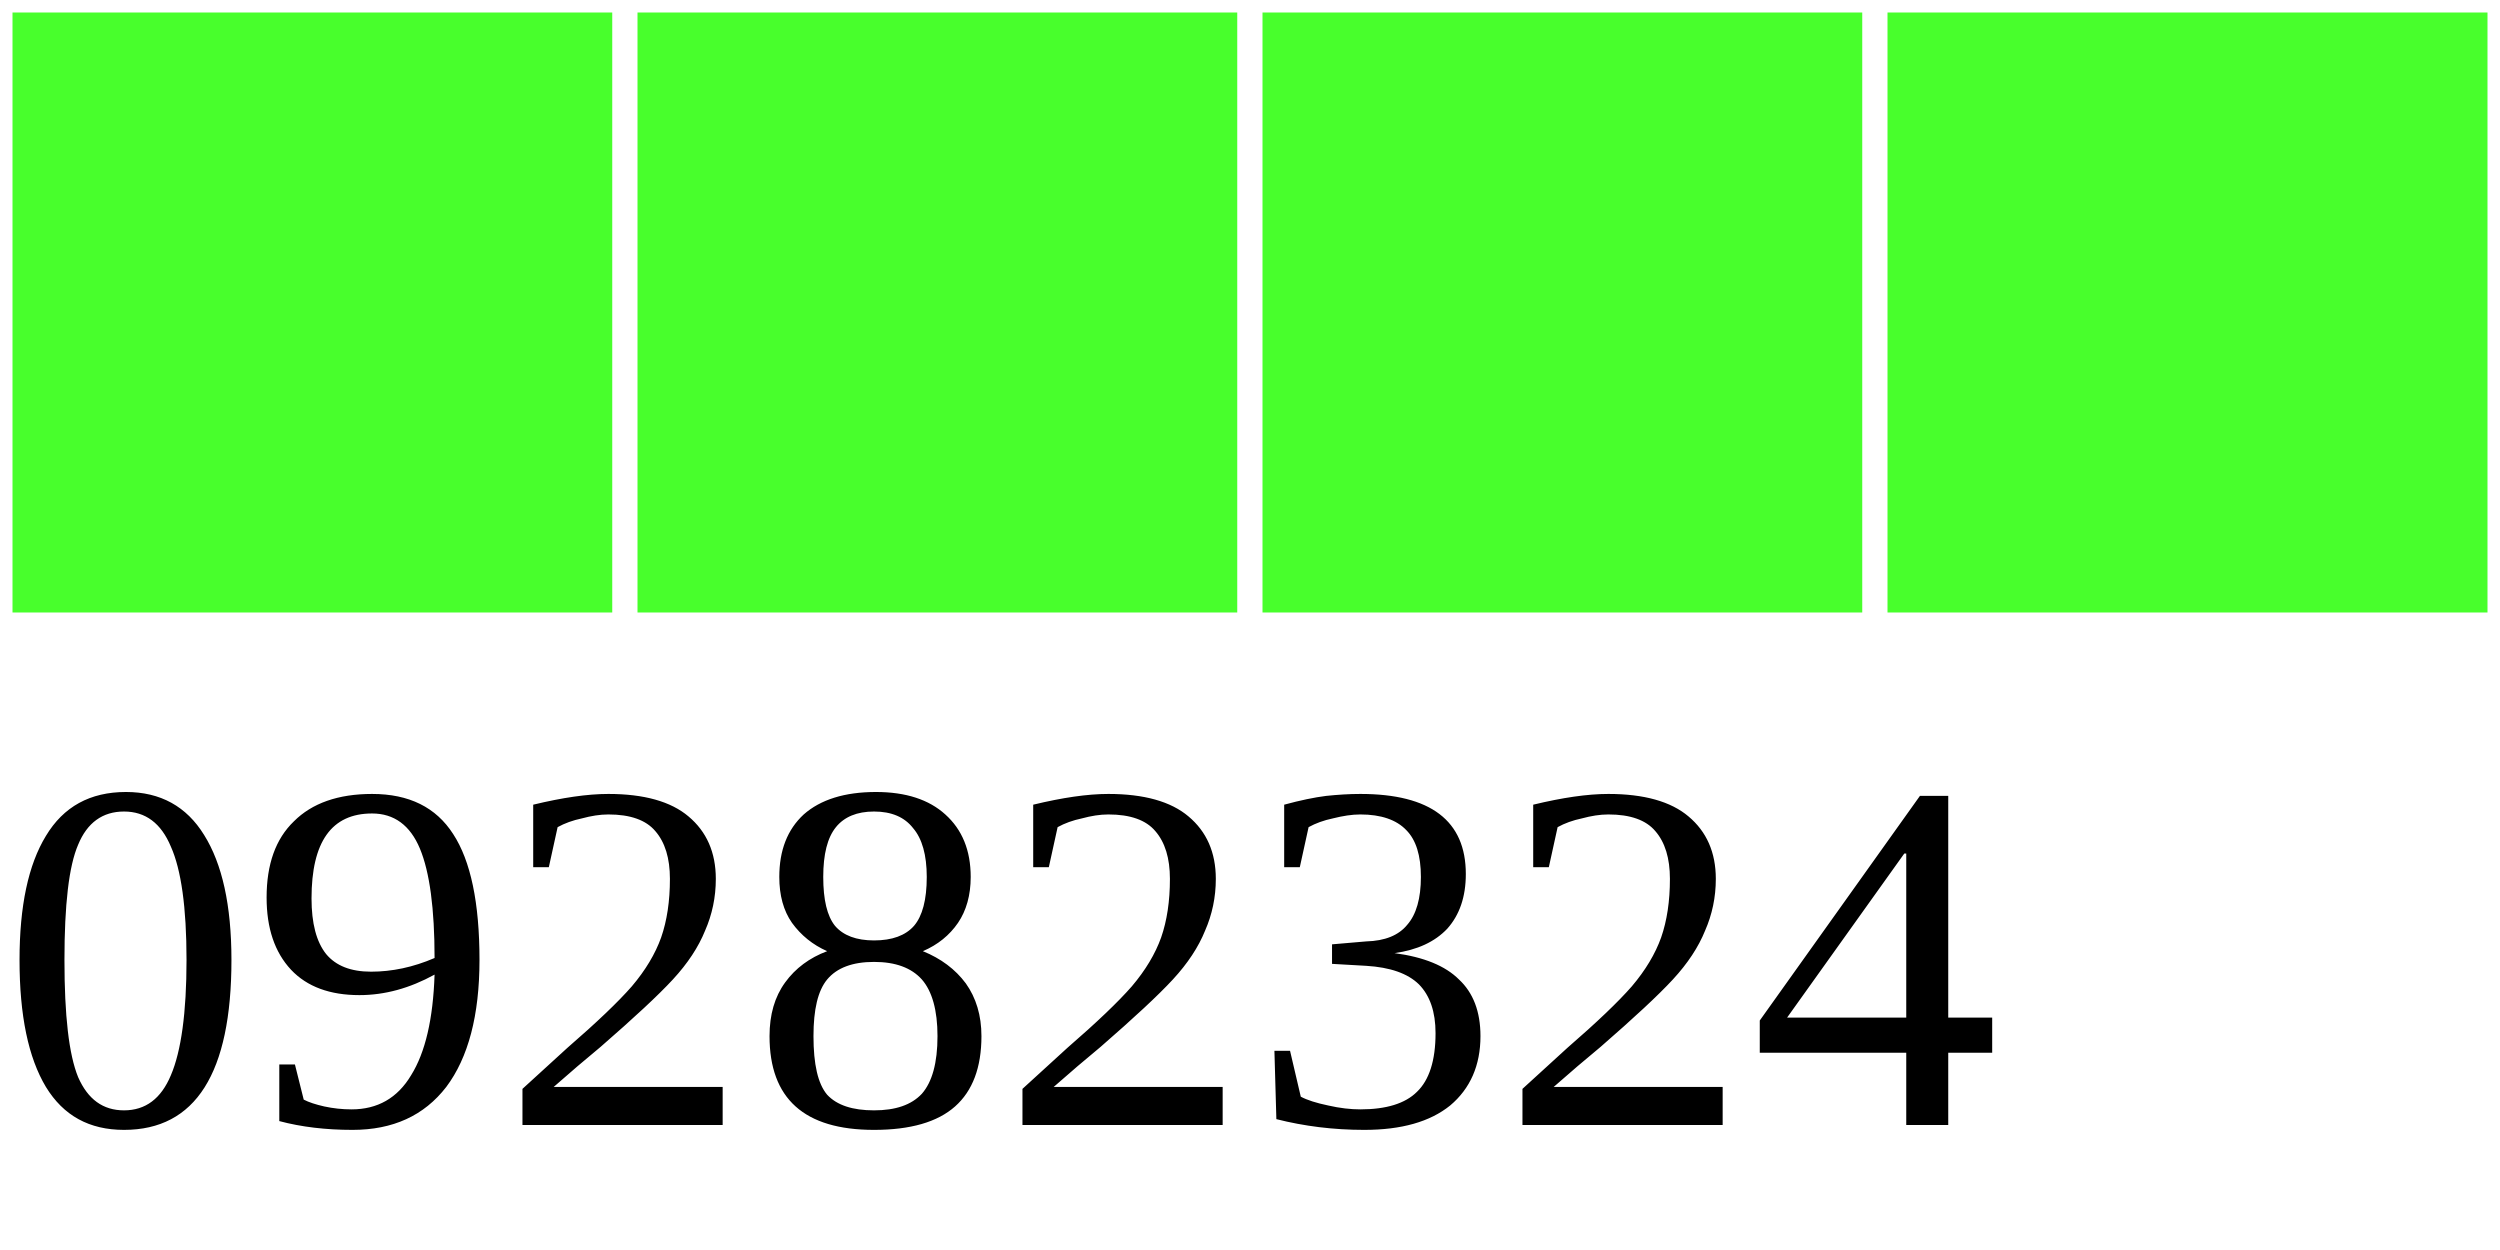
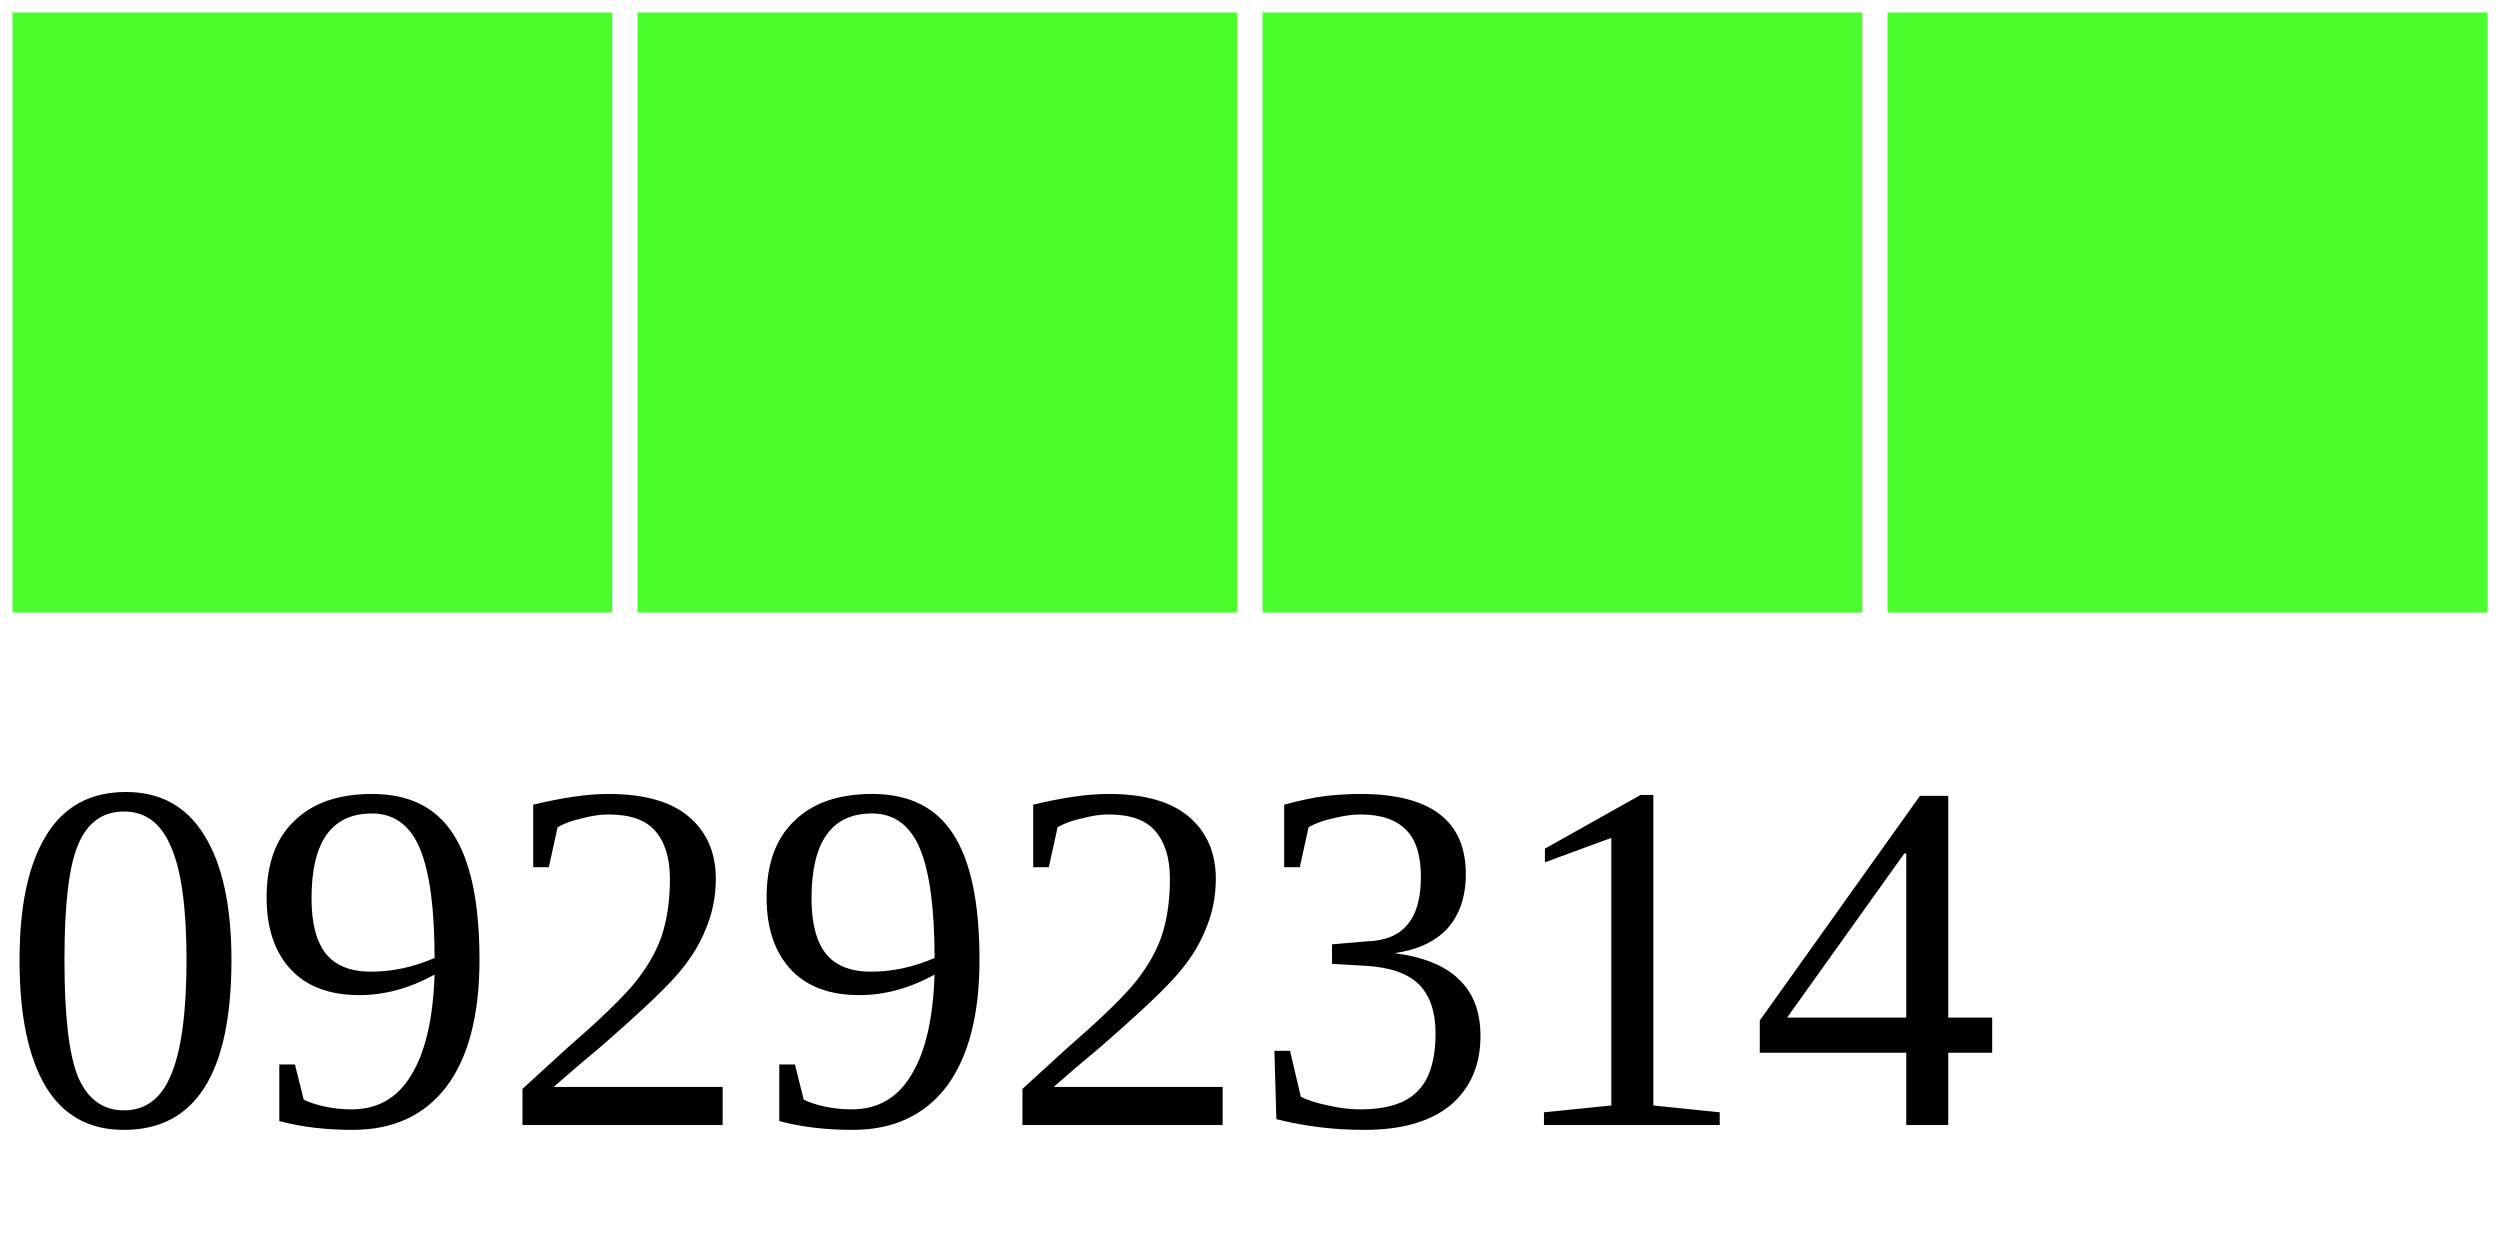
<svg xmlns="http://www.w3.org/2000/svg" width="40" height="20">
  <g>
    <rect width="10" height="10" style="fill:#48FF2C;stroke-width:0.4;stroke:rgb(255,255,255)" x="0" />
    <rect width="10" height="10" style="fill:#48FF2C;stroke-width:0.4;stroke:rgb(255,255,255)" x="10" />
    <rect width="10" height="10" style="fill:#48FF2C;stroke-width:0.4;stroke:rgb(255,255,255)" x="20" />
    <rect width="10" height="10" style="fill:#48FF2C;stroke-width:0.4;stroke:rgb(255,255,255)" x="30" />
-     <text x="0" y="18" fill="black" font-size="8">09282324</text>
+     <text x="0" y="18" fill="black" font-size="8">09292314</text>
  </g>
</svg>
